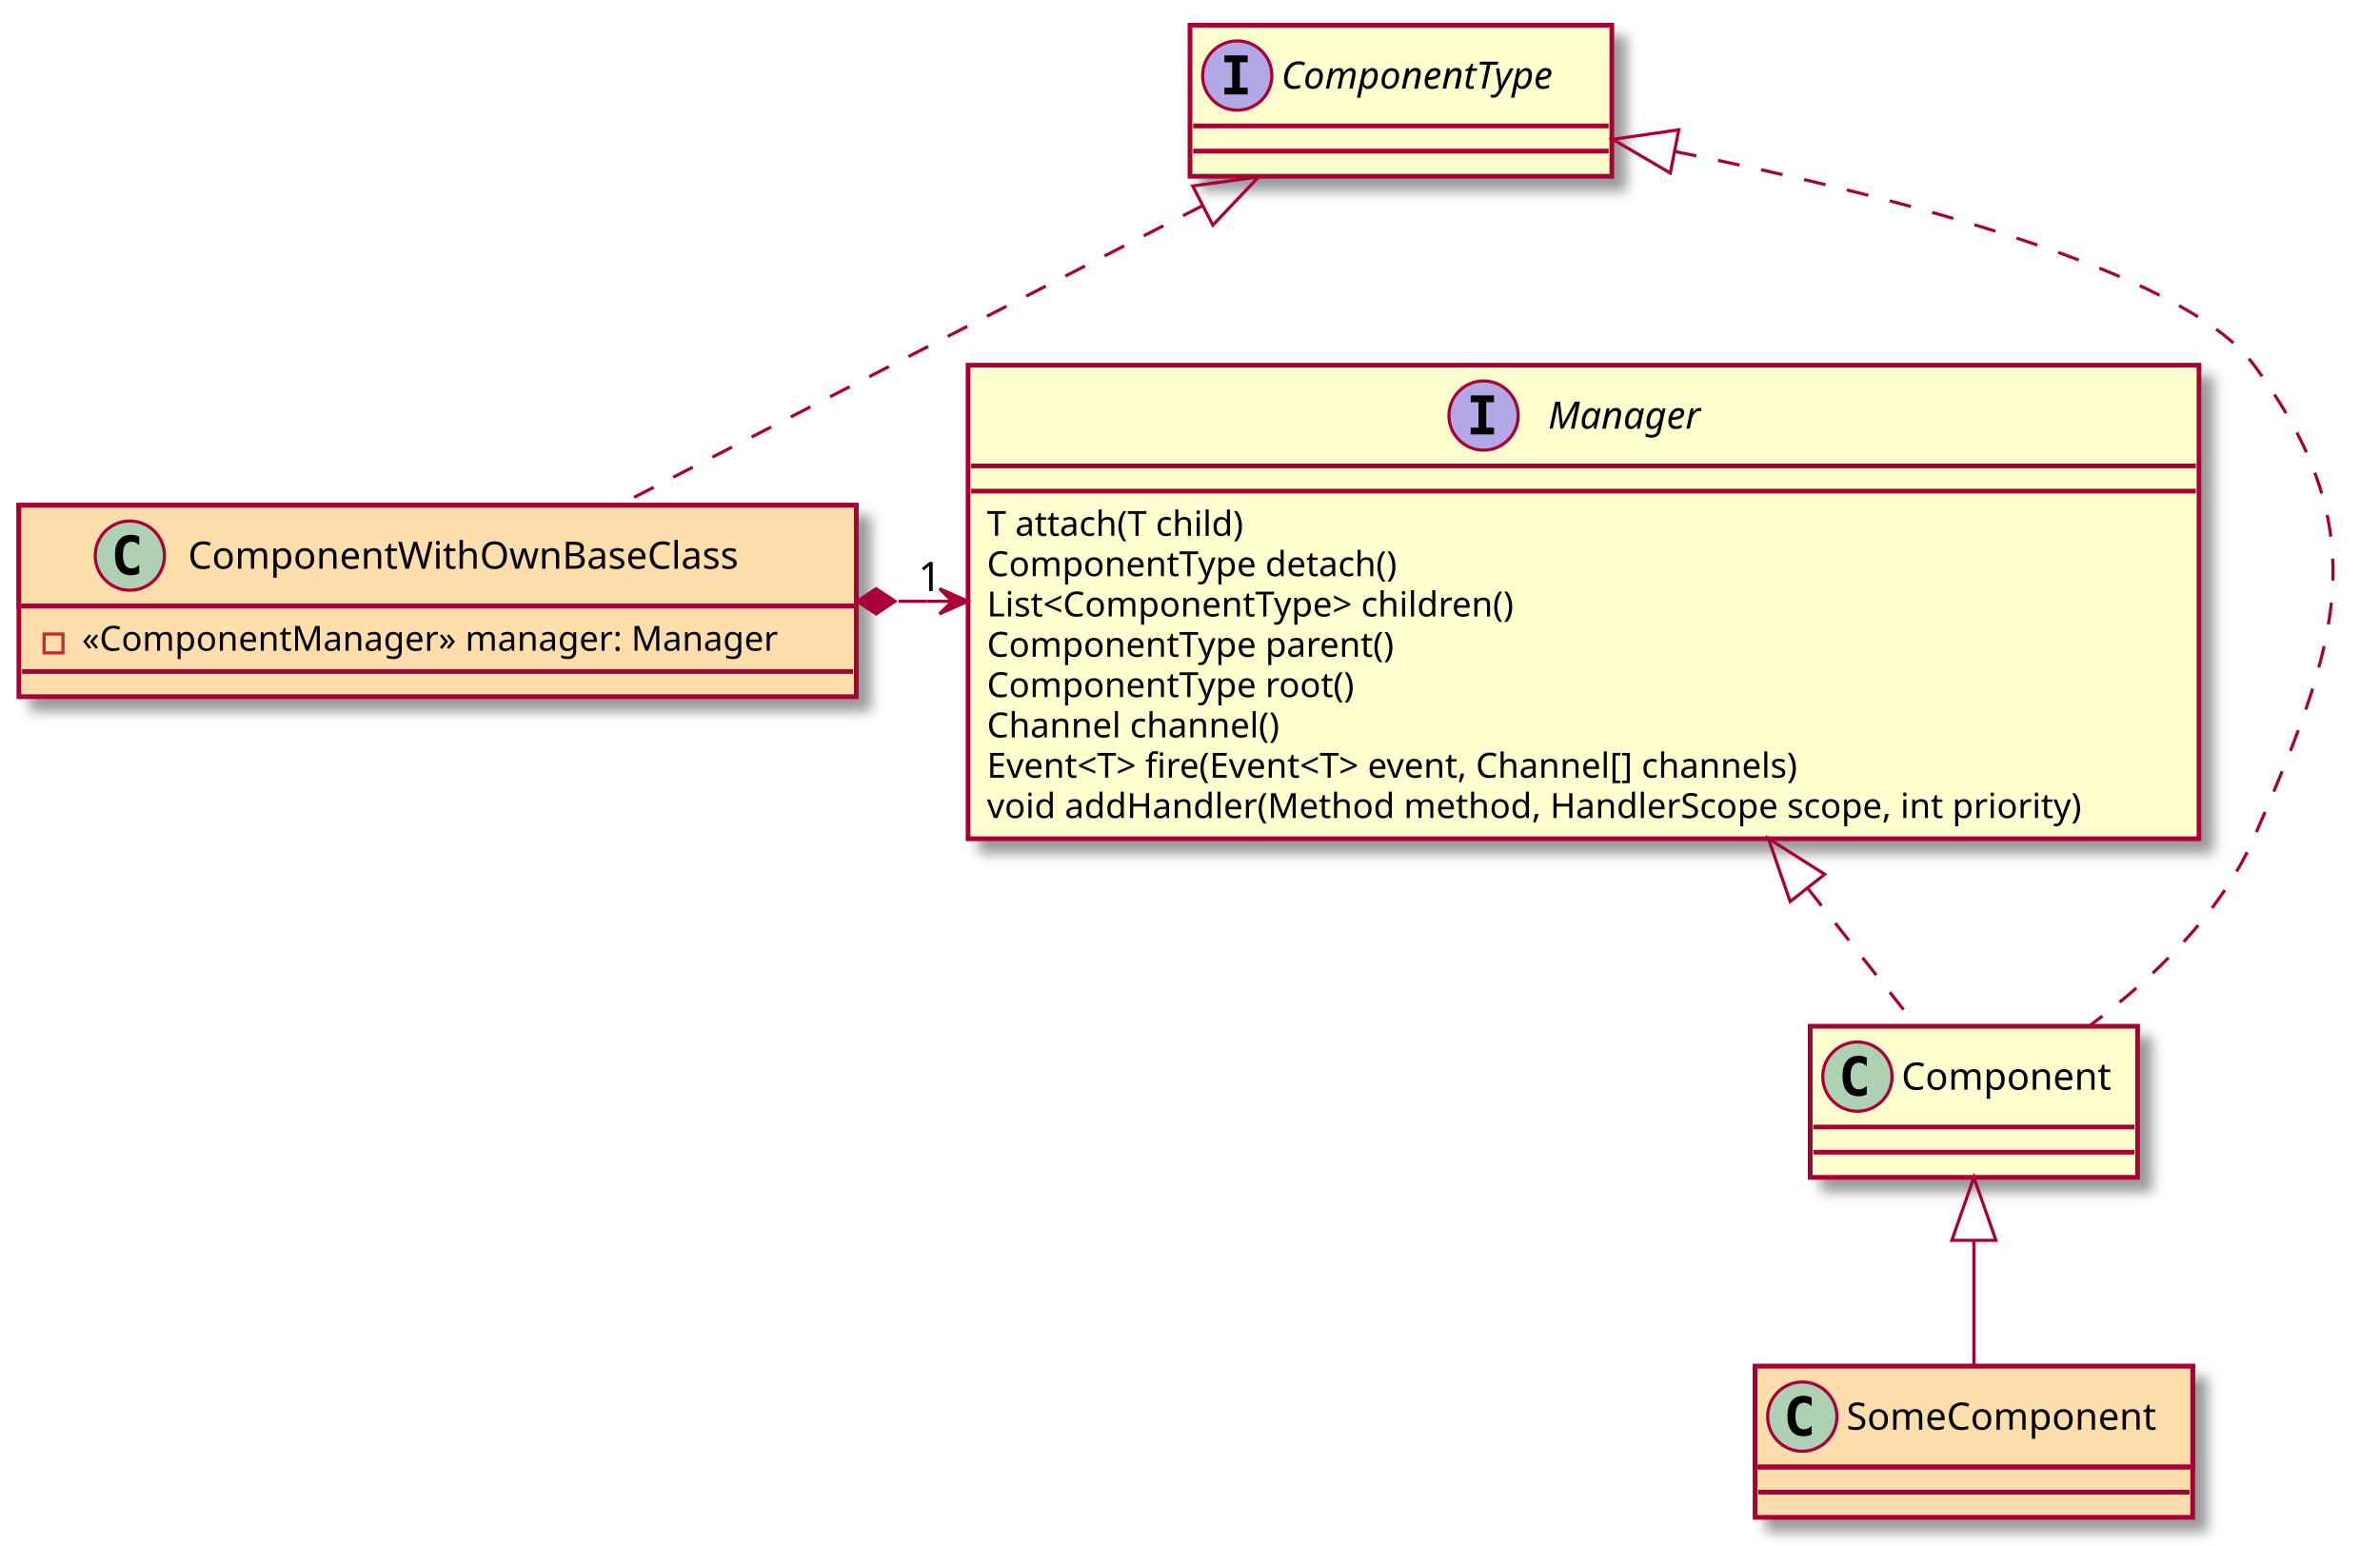
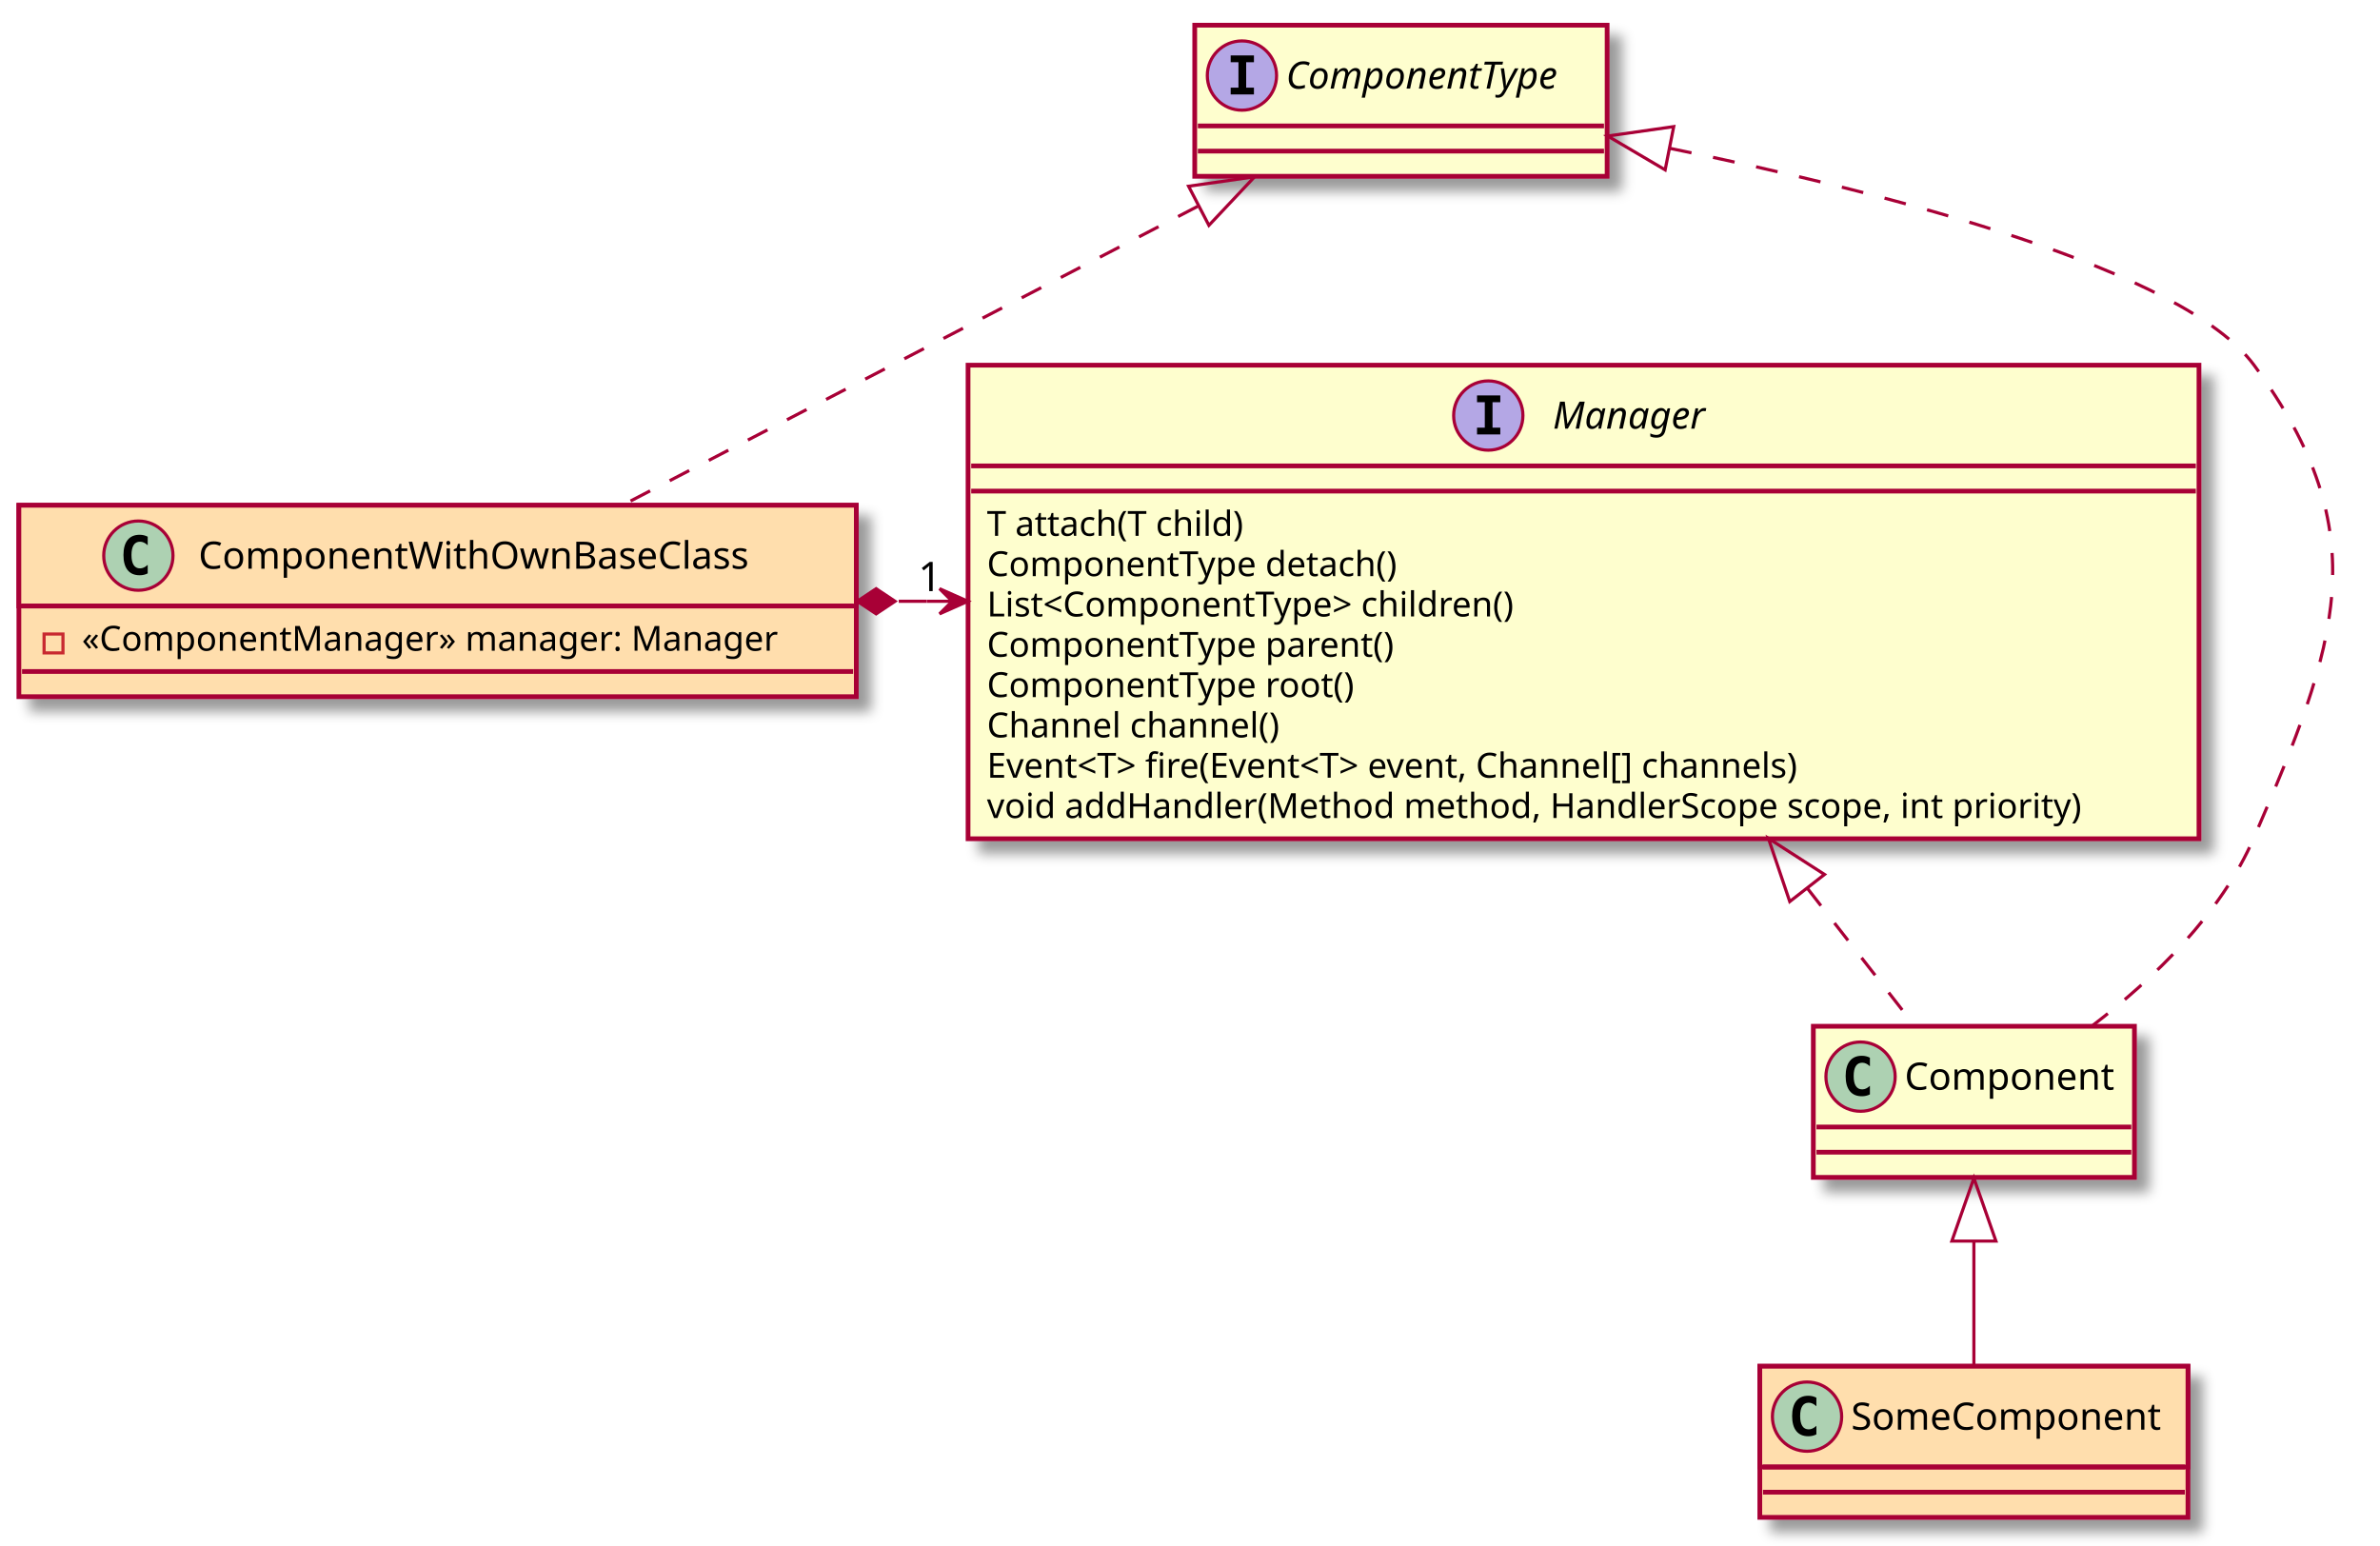
<svg xmlns="http://www.w3.org/2000/svg" contentScriptType="application/ecmascript" contentStyleType="text/css" height="491px" preserveAspectRatio="none" style="width:756px;height:491px;" version="1.1" viewBox="0 0 756 491" width="756px" zoomAndPan="magnify">
  <defs>
-     <filter height="300%" id="ftyo7jv" width="300%" x="-1" y="-1">
+     <filter height="300%" id="f5b4xwo" width="300%" x="-1" y="-1">
      <feGaussianBlur result="blurOut" stdDeviation="2.0" />
      <feColorMatrix in="blurOut" result="blurOut2" type="matrix" values="0 0 0 0 0 0 0 0 0 0 0 0 0 0 0 0 0 0 .4 0" />
      <feOffset dx="4.0" dy="4.0" in="blurOut2" result="blurOut3" />
      <feBlend in="SourceGraphic" in2="blurOut3" mode="normal" />
    </filter>
  </defs>
  <g>
-     <rect fill="#FEFECE" filter="url(#ftyo7jv)" height="150.438" style="stroke: #A80036; stroke-width: 1.5;" width="391" x="307.5" y="116" />
-     <ellipse cx="471.25" cy="132" fill="#B4A7E5" rx="11" ry="11" style="stroke: #A80036; stroke-width: 1.0;" />
-     <path d="M467.172,127.766 L467.172,125.609 L474.562,125.609 L474.562,127.766 L472.094,127.766 L472.094,135.844 L474.562,135.844 L474.562,138 L467.172,138 L467.172,135.844 L469.641,135.844 L469.641,127.766 L467.172,127.766 Z " />
-     <text fill="#000000" font-family="sans-serif" font-size="12" font-style="italic" lengthAdjust="spacingAndGlyphs" textLength="55" x="491.75" y="136.154">Manager</text>
+     <rect fill="#FEFECE" filter="url(#f5b4xwo)" height="150.438" style="stroke: #A80036; stroke-width: 1.5;" width="391" x="307.5" y="116" />
+     <ellipse cx="472.75" cy="132" fill="#B4A7E5" rx="11" ry="11" style="stroke: #A80036; stroke-width: 1.0;" />
+     <path d="M469.172,127.766 L469.172,125.609 L476.562,125.609 L476.562,127.766 L474.094,127.766 L474.094,135.844 L476.562,135.844 L476.562,138 L469.172,138 L469.172,135.844 L471.641,135.844 L471.641,127.766 L469.172,127.766 Z " />
+     <text fill="#000000" font-family="sans-serif" font-size="12" font-style="italic" lengthAdjust="spacingAndGlyphs" textLength="52" x="493.25" y="136.154">Manager</text>
    <line style="stroke: #A80036; stroke-width: 1.5;" x1="308.5" x2="697.5" y1="148" y2="148" />
    <line style="stroke: #A80036; stroke-width: 1.5;" x1="308.5" x2="697.5" y1="156" y2="156" />
    <text fill="#000000" font-family="sans-serif" font-size="11" lengthAdjust="spacingAndGlyphs" textLength="91" x="313.5" y="170.21">T attach(T child)</text>
-     <text fill="#000000" font-family="sans-serif" font-size="11" lengthAdjust="spacingAndGlyphs" textLength="142" x="313.5" y="183.015">ComponentType detach()</text>
+     <text fill="#000000" font-family="sans-serif" font-size="11" lengthAdjust="spacingAndGlyphs" textLength="143" x="313.5" y="183.015">ComponentType detach()</text>
    <text fill="#000000" font-family="sans-serif" font-size="11" lengthAdjust="spacingAndGlyphs" textLength="187" x="313.5" y="195.82">List&lt;ComponentType&gt; children()</text>
-     <text fill="#000000" font-family="sans-serif" font-size="11" lengthAdjust="spacingAndGlyphs" textLength="141" x="313.5" y="208.625">ComponentType parent()</text>
-     <text fill="#000000" font-family="sans-serif" font-size="11" lengthAdjust="spacingAndGlyphs" textLength="127" x="313.5" y="221.429">ComponentType root()</text>
+     <text fill="#000000" font-family="sans-serif" font-size="11" lengthAdjust="spacingAndGlyphs" textLength="142" x="313.5" y="208.625">ComponentType parent()</text>
+     <text fill="#000000" font-family="sans-serif" font-size="11" lengthAdjust="spacingAndGlyphs" textLength="128" x="313.5" y="221.429">ComponentType root()</text>
    <text fill="#000000" font-family="sans-serif" font-size="11" lengthAdjust="spacingAndGlyphs" textLength="102" x="313.5" y="234.234">Channel channel()</text>
-     <text fill="#000000" font-family="sans-serif" font-size="11" lengthAdjust="spacingAndGlyphs" textLength="295" x="313.5" y="247.039">Event&lt;T&gt; fire(Event&lt;T&gt; event, Channel[] channels)</text>
+     <text fill="#000000" font-family="sans-serif" font-size="11" lengthAdjust="spacingAndGlyphs" textLength="297" x="313.5" y="247.039">Event&lt;T&gt; fire(Event&lt;T&gt; event, Channel[] channels)</text>
    <text fill="#000000" font-family="sans-serif" font-size="11" lengthAdjust="spacingAndGlyphs" textLength="379" x="313.5" y="259.843">void addHandler(Method method, HandlerScope scope, int priority)</text>
-     <rect fill="#FEFECE" filter="url(#ftyo7jv)" height="48" style="stroke: #A80036; stroke-width: 1.5;" width="134" x="378" y="8" />
-     <ellipse cx="393" cy="24" fill="#B4A7E5" rx="11" ry="11" style="stroke: #A80036; stroke-width: 1.0;" />
-     <path d="M388.922,19.766 L388.922,17.609 L396.312,17.609 L396.312,19.766 L393.844,19.766 L393.844,27.844 L396.312,27.844 L396.312,30 L388.922,30 L388.922,27.844 L391.391,27.844 L391.391,19.766 L388.922,19.766 Z " />
-     <text fill="#000000" font-family="sans-serif" font-size="12" font-style="italic" lengthAdjust="spacingAndGlyphs" textLength="102" x="407" y="28.154">ComponentType</text>
-     <line style="stroke: #A80036; stroke-width: 1.5;" x1="379" x2="511" y1="40" y2="40" />
-     <line style="stroke: #A80036; stroke-width: 1.5;" x1="379" x2="511" y1="48" y2="48" />
-     <rect fill="#FFDEAD" filter="url(#ftyo7jv)" height="60.805" style="stroke: #A80036; stroke-width: 1.5;" width="266" x="6" y="160.5" />
+     <rect fill="#FEFECE" filter="url(#f5b4xwo)" height="48" style="stroke: #A80036; stroke-width: 1.5;" width="131" x="379.5" y="8" />
+     <ellipse cx="394.5" cy="24" fill="#B4A7E5" rx="11" ry="11" style="stroke: #A80036; stroke-width: 1.0;" />
+     <path d="M390.922,19.766 L390.922,17.609 L398.312,17.609 L398.312,19.766 L395.844,19.766 L395.844,27.844 L398.312,27.844 L398.312,30 L390.922,30 L390.922,27.844 L393.391,27.844 L393.391,19.766 L390.922,19.766 Z " />
+     <text fill="#000000" font-family="sans-serif" font-size="12" font-style="italic" lengthAdjust="spacingAndGlyphs" textLength="99" x="408.5" y="28.154">ComponentType</text>
+     <line style="stroke: #A80036; stroke-width: 1.5;" x1="380.5" x2="509.5" y1="40" y2="40" />
+     <line style="stroke: #A80036; stroke-width: 1.5;" x1="380.5" x2="509.5" y1="48" y2="48" />
+     <rect fill="#FFDEAD" filter="url(#f5b4xwo)" height="60.805" style="stroke: #A80036; stroke-width: 1.5;" width="266" x="6" y="160.5" />
    <rect fill="#FFDEAD" height="32" style="stroke: #A80036; stroke-width: 1.5;" width="266" x="6" y="160.5" />
-     <ellipse cx="41.25" cy="176.5" fill="#ADD1B2" rx="11" ry="11" style="stroke: #A80036; stroke-width: 1.0;" />
-     <path d="M44.219,182.141 Q43.641,182.438 43,182.586 Q42.359,182.734 41.656,182.734 Q39.156,182.734 37.836,181.086 Q36.516,179.438 36.516,176.312 Q36.516,173.188 37.836,171.531 Q39.156,169.875 41.656,169.875 Q42.359,169.875 43.008,170.031 Q43.656,170.188 44.219,170.484 L44.219,173.203 Q43.594,172.625 43,172.352 Q42.406,172.078 41.781,172.078 Q40.438,172.078 39.75,173.148 Q39.062,174.219 39.062,176.312 Q39.062,178.406 39.75,179.477 Q40.438,180.547 41.781,180.547 Q42.406,180.547 43,180.273 Q43.594,180 44.219,179.422 L44.219,182.141 Z " />
-     <text fill="#000000" font-family="sans-serif" font-size="12" lengthAdjust="spacingAndGlyphs" textLength="189" x="59.75" y="180.654">ComponentWithOwnBaseClass</text>
+     <ellipse cx="43.95" cy="176.5" fill="#ADD1B2" rx="11" ry="11" style="stroke: #A80036; stroke-width: 1.0;" />
+     <path d="M46.919,182.141 Q46.341,182.438 45.7,182.586 Q45.059,182.734 44.356,182.734 Q41.856,182.734 40.536,181.086 Q39.216,179.438 39.216,176.312 Q39.216,173.188 40.536,171.531 Q41.856,169.875 44.356,169.875 Q45.059,169.875 45.708,170.031 Q46.356,170.188 46.919,170.484 L46.919,173.203 Q46.294,172.625 45.7,172.352 Q45.106,172.078 44.481,172.078 Q43.138,172.078 42.45,173.148 Q41.763,174.219 41.763,176.312 Q41.763,178.406 42.45,179.477 Q43.138,180.547 44.481,180.547 Q45.106,180.547 45.7,180.273 Q46.294,180 46.919,179.422 L46.919,182.141 Z " />
+     <text fill="#000000" font-family="sans-serif" font-size="12" lengthAdjust="spacingAndGlyphs" textLength="183" x="63.05" y="180.654">ComponentWithOwnBaseClass</text>
    <line style="stroke: #A80036; stroke-width: 1.5;" x1="7" x2="271" y1="192.5" y2="192.5" />
    <rect fill="none" height="6" style="stroke: #C82930; stroke-width: 1.0;" width="6" x="14" y="201.402" />
    <text fill="#000000" font-family="sans-serif" font-size="11" lengthAdjust="spacingAndGlyphs" textLength="240" x="26" y="206.71">«ComponentManager» manager: Manager</text>
    <line style="stroke: #A80036; stroke-width: 1.5;" x1="7" x2="271" y1="213.305" y2="213.305" />
-     <rect fill="#FFDEAD" filter="url(#ftyo7jv)" height="48" style="stroke: #A80036; stroke-width: 1.5;" width="139" x="557.5" y="434" />
-     <rect fill="#FFDEAD" height="32" style="stroke: #A80036; stroke-width: 1.5;" width="139" x="557.5" y="434" />
-     <ellipse cx="572.5" cy="450" fill="#ADD1B2" rx="11" ry="11" style="stroke: #A80036; stroke-width: 1.0;" />
-     <path d="M575.469,455.641 Q574.891,455.938 574.25,456.086 Q573.609,456.234 572.906,456.234 Q570.406,456.234 569.086,454.586 Q567.766,452.938 567.766,449.812 Q567.766,446.688 569.086,445.031 Q570.406,443.375 572.906,443.375 Q573.609,443.375 574.258,443.531 Q574.906,443.688 575.469,443.984 L575.469,446.703 Q574.844,446.125 574.25,445.852 Q573.656,445.578 573.031,445.578 Q571.688,445.578 571,446.648 Q570.312,447.719 570.312,449.812 Q570.312,451.906 571,452.977 Q571.688,454.047 573.031,454.047 Q573.656,454.047 574.25,453.773 Q574.844,453.5 575.469,452.922 L575.469,455.641 Z " />
-     <text fill="#000000" font-family="sans-serif" font-size="12" lengthAdjust="spacingAndGlyphs" textLength="107" x="586.5" y="454.154">SomeComponent</text>
-     <line style="stroke: #A80036; stroke-width: 1.5;" x1="558.5" x2="695.5" y1="466" y2="466" />
-     <line style="stroke: #A80036; stroke-width: 1.5;" x1="558.5" x2="695.5" y1="474" y2="474" />
-     <rect fill="#FEFECE" filter="url(#ftyo7jv)" height="48" style="stroke: #A80036; stroke-width: 1.5;" width="104" x="575" y="326" />
-     <ellipse cx="590" cy="342" fill="#ADD1B2" rx="11" ry="11" style="stroke: #A80036; stroke-width: 1.0;" />
-     <path d="M592.969,347.641 Q592.391,347.938 591.75,348.086 Q591.109,348.234 590.406,348.234 Q587.906,348.234 586.586,346.586 Q585.266,344.938 585.266,341.812 Q585.266,338.688 586.586,337.031 Q587.906,335.375 590.406,335.375 Q591.109,335.375 591.758,335.531 Q592.406,335.688 592.969,335.984 L592.969,338.703 Q592.344,338.125 591.75,337.852 Q591.156,337.578 590.531,337.578 Q589.188,337.578 588.5,338.648 Q587.812,339.719 587.812,341.812 Q587.812,343.906 588.5,344.977 Q589.188,346.047 590.531,346.047 Q591.156,346.047 591.75,345.773 Q592.344,345.5 592.969,344.922 L592.969,347.641 Z " />
-     <text fill="#000000" font-family="sans-serif" font-size="12" lengthAdjust="spacingAndGlyphs" textLength="72" x="604" y="346.154">Component</text>
-     <line style="stroke: #A80036; stroke-width: 1.5;" x1="576" x2="678" y1="358" y2="358" />
-     <line style="stroke: #A80036; stroke-width: 1.5;" x1="576" x2="678" y1="366" y2="366" />
-     <path d="M285.48,191 C288.455,191 291.429,191 294.404,191 " fill="none" style="stroke: #A80036; stroke-width: 1.0;" />
+     <rect fill="#FFDEAD" filter="url(#f5b4xwo)" height="48" style="stroke: #A80036; stroke-width: 1.5;" width="136" x="559" y="434" />
+     <rect fill="#FFDEAD" height="32" style="stroke: #A80036; stroke-width: 1.5;" width="136" x="559" y="434" />
+     <ellipse cx="574" cy="450" fill="#ADD1B2" rx="11" ry="11" style="stroke: #A80036; stroke-width: 1.0;" />
+     <path d="M576.969,455.641 Q576.391,455.938 575.75,456.086 Q575.109,456.234 574.406,456.234 Q571.906,456.234 570.586,454.586 Q569.266,452.938 569.266,449.812 Q569.266,446.688 570.586,445.031 Q571.906,443.375 574.406,443.375 Q575.109,443.375 575.758,443.531 Q576.406,443.688 576.969,443.984 L576.969,446.703 Q576.344,446.125 575.75,445.852 Q575.156,445.578 574.531,445.578 Q573.188,445.578 572.5,446.648 Q571.812,447.719 571.812,449.812 Q571.812,451.906 572.5,452.977 Q573.188,454.047 574.531,454.047 Q575.156,454.047 575.75,453.773 Q576.344,453.5 576.969,452.922 L576.969,455.641 Z " />
+     <text fill="#000000" font-family="sans-serif" font-size="12" lengthAdjust="spacingAndGlyphs" textLength="104" x="588" y="454.154">SomeComponent</text>
+     <line style="stroke: #A80036; stroke-width: 1.5;" x1="560" x2="694" y1="466" y2="466" />
+     <line style="stroke: #A80036; stroke-width: 1.5;" x1="560" x2="694" y1="474" y2="474" />
+     <rect fill="#FEFECE" filter="url(#f5b4xwo)" height="48" style="stroke: #A80036; stroke-width: 1.5;" width="102" x="576" y="326" />
+     <ellipse cx="591" cy="342" fill="#ADD1B2" rx="11" ry="11" style="stroke: #A80036; stroke-width: 1.0;" />
+     <path d="M593.969,347.641 Q593.391,347.938 592.75,348.086 Q592.109,348.234 591.406,348.234 Q588.906,348.234 587.586,346.586 Q586.266,344.938 586.266,341.812 Q586.266,338.688 587.586,337.031 Q588.906,335.375 591.406,335.375 Q592.109,335.375 592.758,335.531 Q593.406,335.688 593.969,335.984 L593.969,338.703 Q593.344,338.125 592.75,337.852 Q592.156,337.578 591.531,337.578 Q590.188,337.578 589.5,338.648 Q588.812,339.719 588.812,341.812 Q588.812,343.906 589.5,344.977 Q590.188,346.047 591.531,346.047 Q592.156,346.047 592.75,345.773 Q593.344,345.5 593.969,344.922 L593.969,347.641 Z " />
+     <text fill="#000000" font-family="sans-serif" font-size="12" lengthAdjust="spacingAndGlyphs" textLength="70" x="605" y="346.154">Component</text>
+     <line style="stroke: #A80036; stroke-width: 1.5;" x1="577" x2="677" y1="358" y2="358" />
+     <line style="stroke: #A80036; stroke-width: 1.5;" x1="577" x2="677" y1="366" y2="366" />
+     <path d="M285.48,191 C288.455,191 291.43,191 294.404,191 " fill="none" style="stroke: #A80036; stroke-width: 1.0;" />
    <polygon fill="#A80036" points="307.446,191,298.446,187,302.446,191,298.446,195,307.446,191" style="stroke: #A80036; stroke-width: 1.0;" />
    <line style="stroke: #A80036; stroke-width: 1.0;" x1="302.446" x2="294.446" y1="191" y2="191" />
    <polygon fill="#A80036" points="272.301,191,278.301,195,284.301,191,278.301,187,272.301,191" style="stroke: #A80036; stroke-width: 1.0;" />
    <text fill="#000000" font-family="sans-serif" font-size="13" lengthAdjust="spacingAndGlyphs" textLength="8" x="291.651" y="187.768">1</text>
-     <path d="M574.285,282.256 C587.009,298.366 599.198,313.8 608.645,325.76 " fill="none" style="stroke: #A80036; stroke-width: 1.0; stroke-dasharray: 7.0,7.0;" />
-     <polygon fill="none" points="568.635,286.396,561.732,266.362,579.621,277.719,568.635,286.396" style="stroke: #A80036; stroke-width: 1.0;" />
-     <path d="M532.014,48.116 C602.555,62.352 693.783,85.96 716,116 C755.642,169.6 742.582,204.862 716,266 C705.301,290.607 683.314,311.226 663.871,325.758 " fill="none" style="stroke: #A80036; stroke-width: 1.0; stroke-dasharray: 7.0,7.0;" />
-     <polygon fill="none" points="530.567,54.966,512.278,44.264,533.249,41.225,530.567,54.966" style="stroke: #A80036; stroke-width: 1.0;" />
-     <path d="M627,394.024 C627,407.579 627,422.038 627,433.678 " fill="none" style="stroke: #A80036; stroke-width: 1.0;" />
-     <polygon fill="none" points="620,394,627,374,634,394,620,394" style="stroke: #A80036; stroke-width: 1.0;" />
-     <path d="M382.001,65.323 C327.534,93.269 249.456,133.328 196.621,160.436 " fill="none" style="stroke: #A80036; stroke-width: 1.0; stroke-dasharray: 7.0,7.0;" />
-     <polygon fill="none" points="378.859,59.068,399.849,56.166,385.25,71.524,378.859,59.068" style="stroke: #A80036; stroke-width: 1.0;" />
+     <path d="M574.102,282.171 C586.643,298.252 598.677,313.682 608.089,325.751 " fill="none" style="stroke: #A80036; stroke-width: 1.0; stroke-dasharray: 7.0,7.0;" />
+     <polygon fill="none" points="568.511,286.385,561.732,266.309,579.551,277.776,568.511,286.385" style="stroke: #A80036; stroke-width: 1.0;" />
+     <path d="M530.442,47.119 C601.204,61.584 693.644,85.665 716,116 C755.551,169.667 742.399,204.783 716,266 C705.483,290.387 684.017,310.986 664.803,325.682 " fill="none" style="stroke: #A80036; stroke-width: 1.0; stroke-dasharray: 7.0,7.0;" />
+     <polygon fill="none" points="528.933,53.956,510.672,43.208,531.65,40.222,528.933,53.956" style="stroke: #A80036; stroke-width: 1.0;" />
+     <path d="M627,394.291 C627,407.817 627,422.183 627,433.844 " fill="none" style="stroke: #A80036; stroke-width: 1.0;" />
+     <polygon fill="none" points="620,394.237,627,374.237,634,394.237,620,394.237" style="stroke: #A80036; stroke-width: 1.0;" />
+     <path d="M380.432,65.55 C326.423,93.613 250.029,133.308 197.724,160.487 " fill="none" style="stroke: #A80036; stroke-width: 1.0; stroke-dasharray: 7.0,7.0;" />
+     <polygon fill="none" points="377.55,59.159,398.525,56.149,384.006,71.582,377.55,59.159" style="stroke: #A80036; stroke-width: 1.0;" />
  </g>
</svg>
